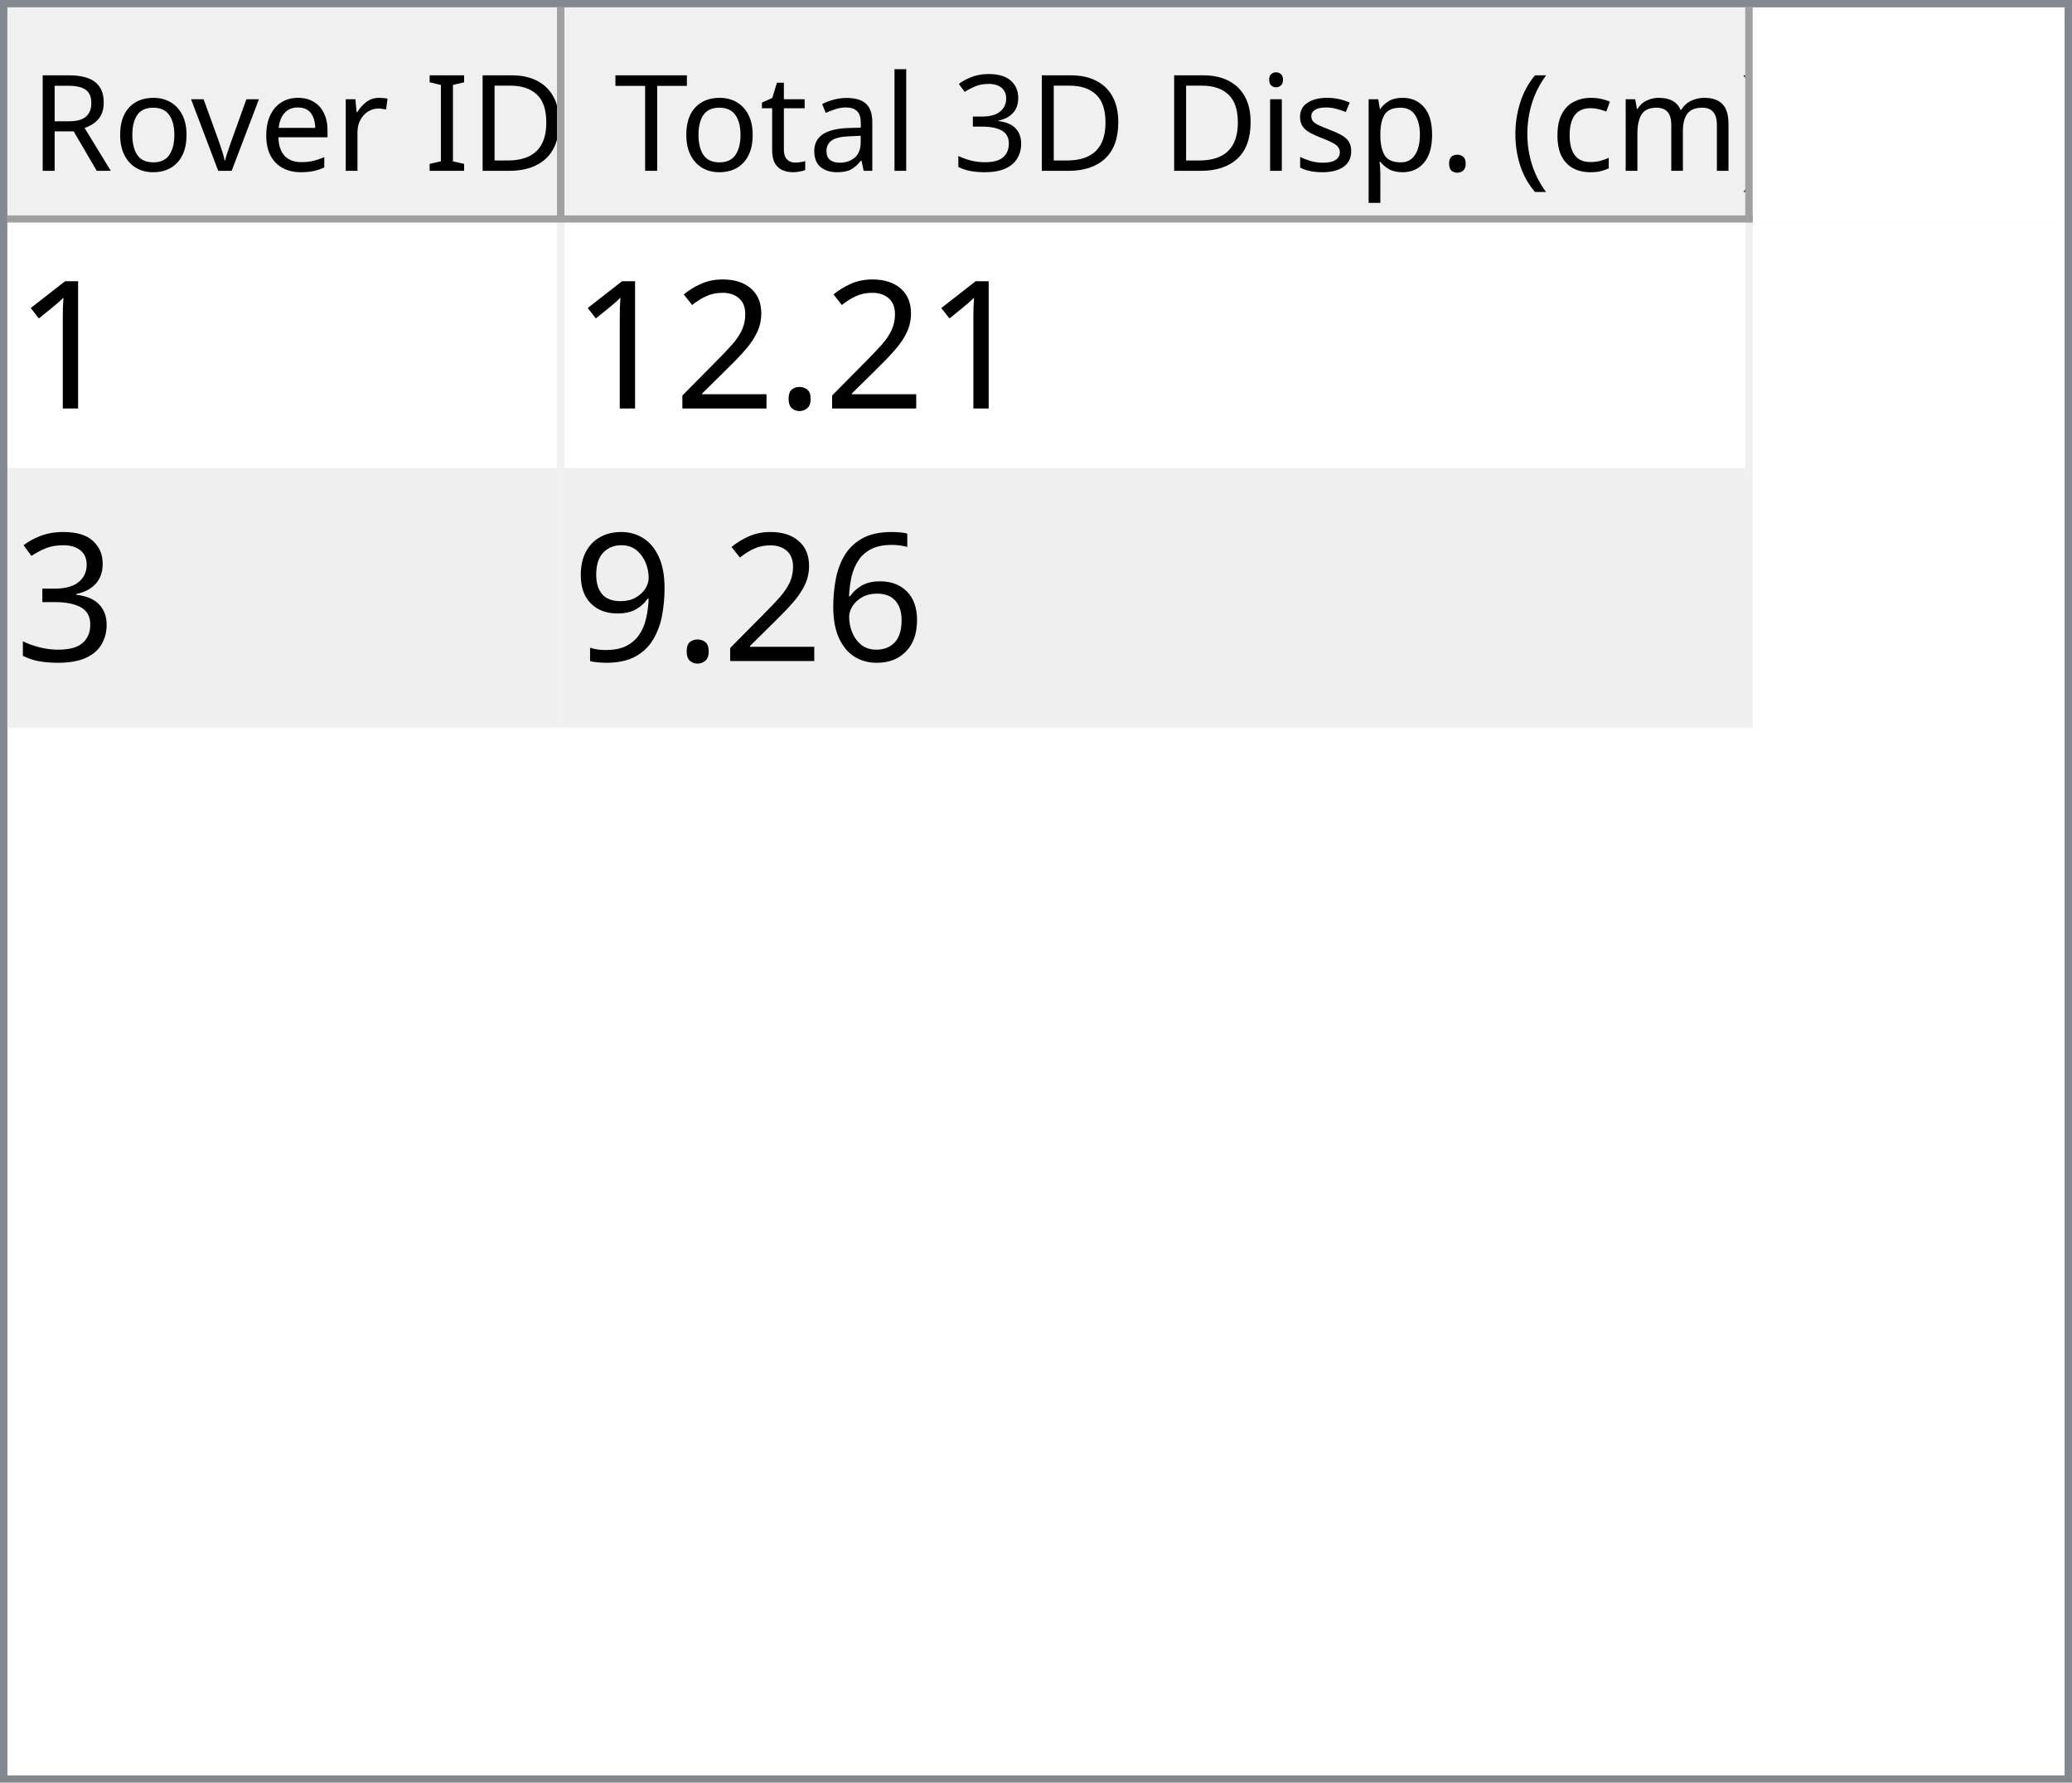
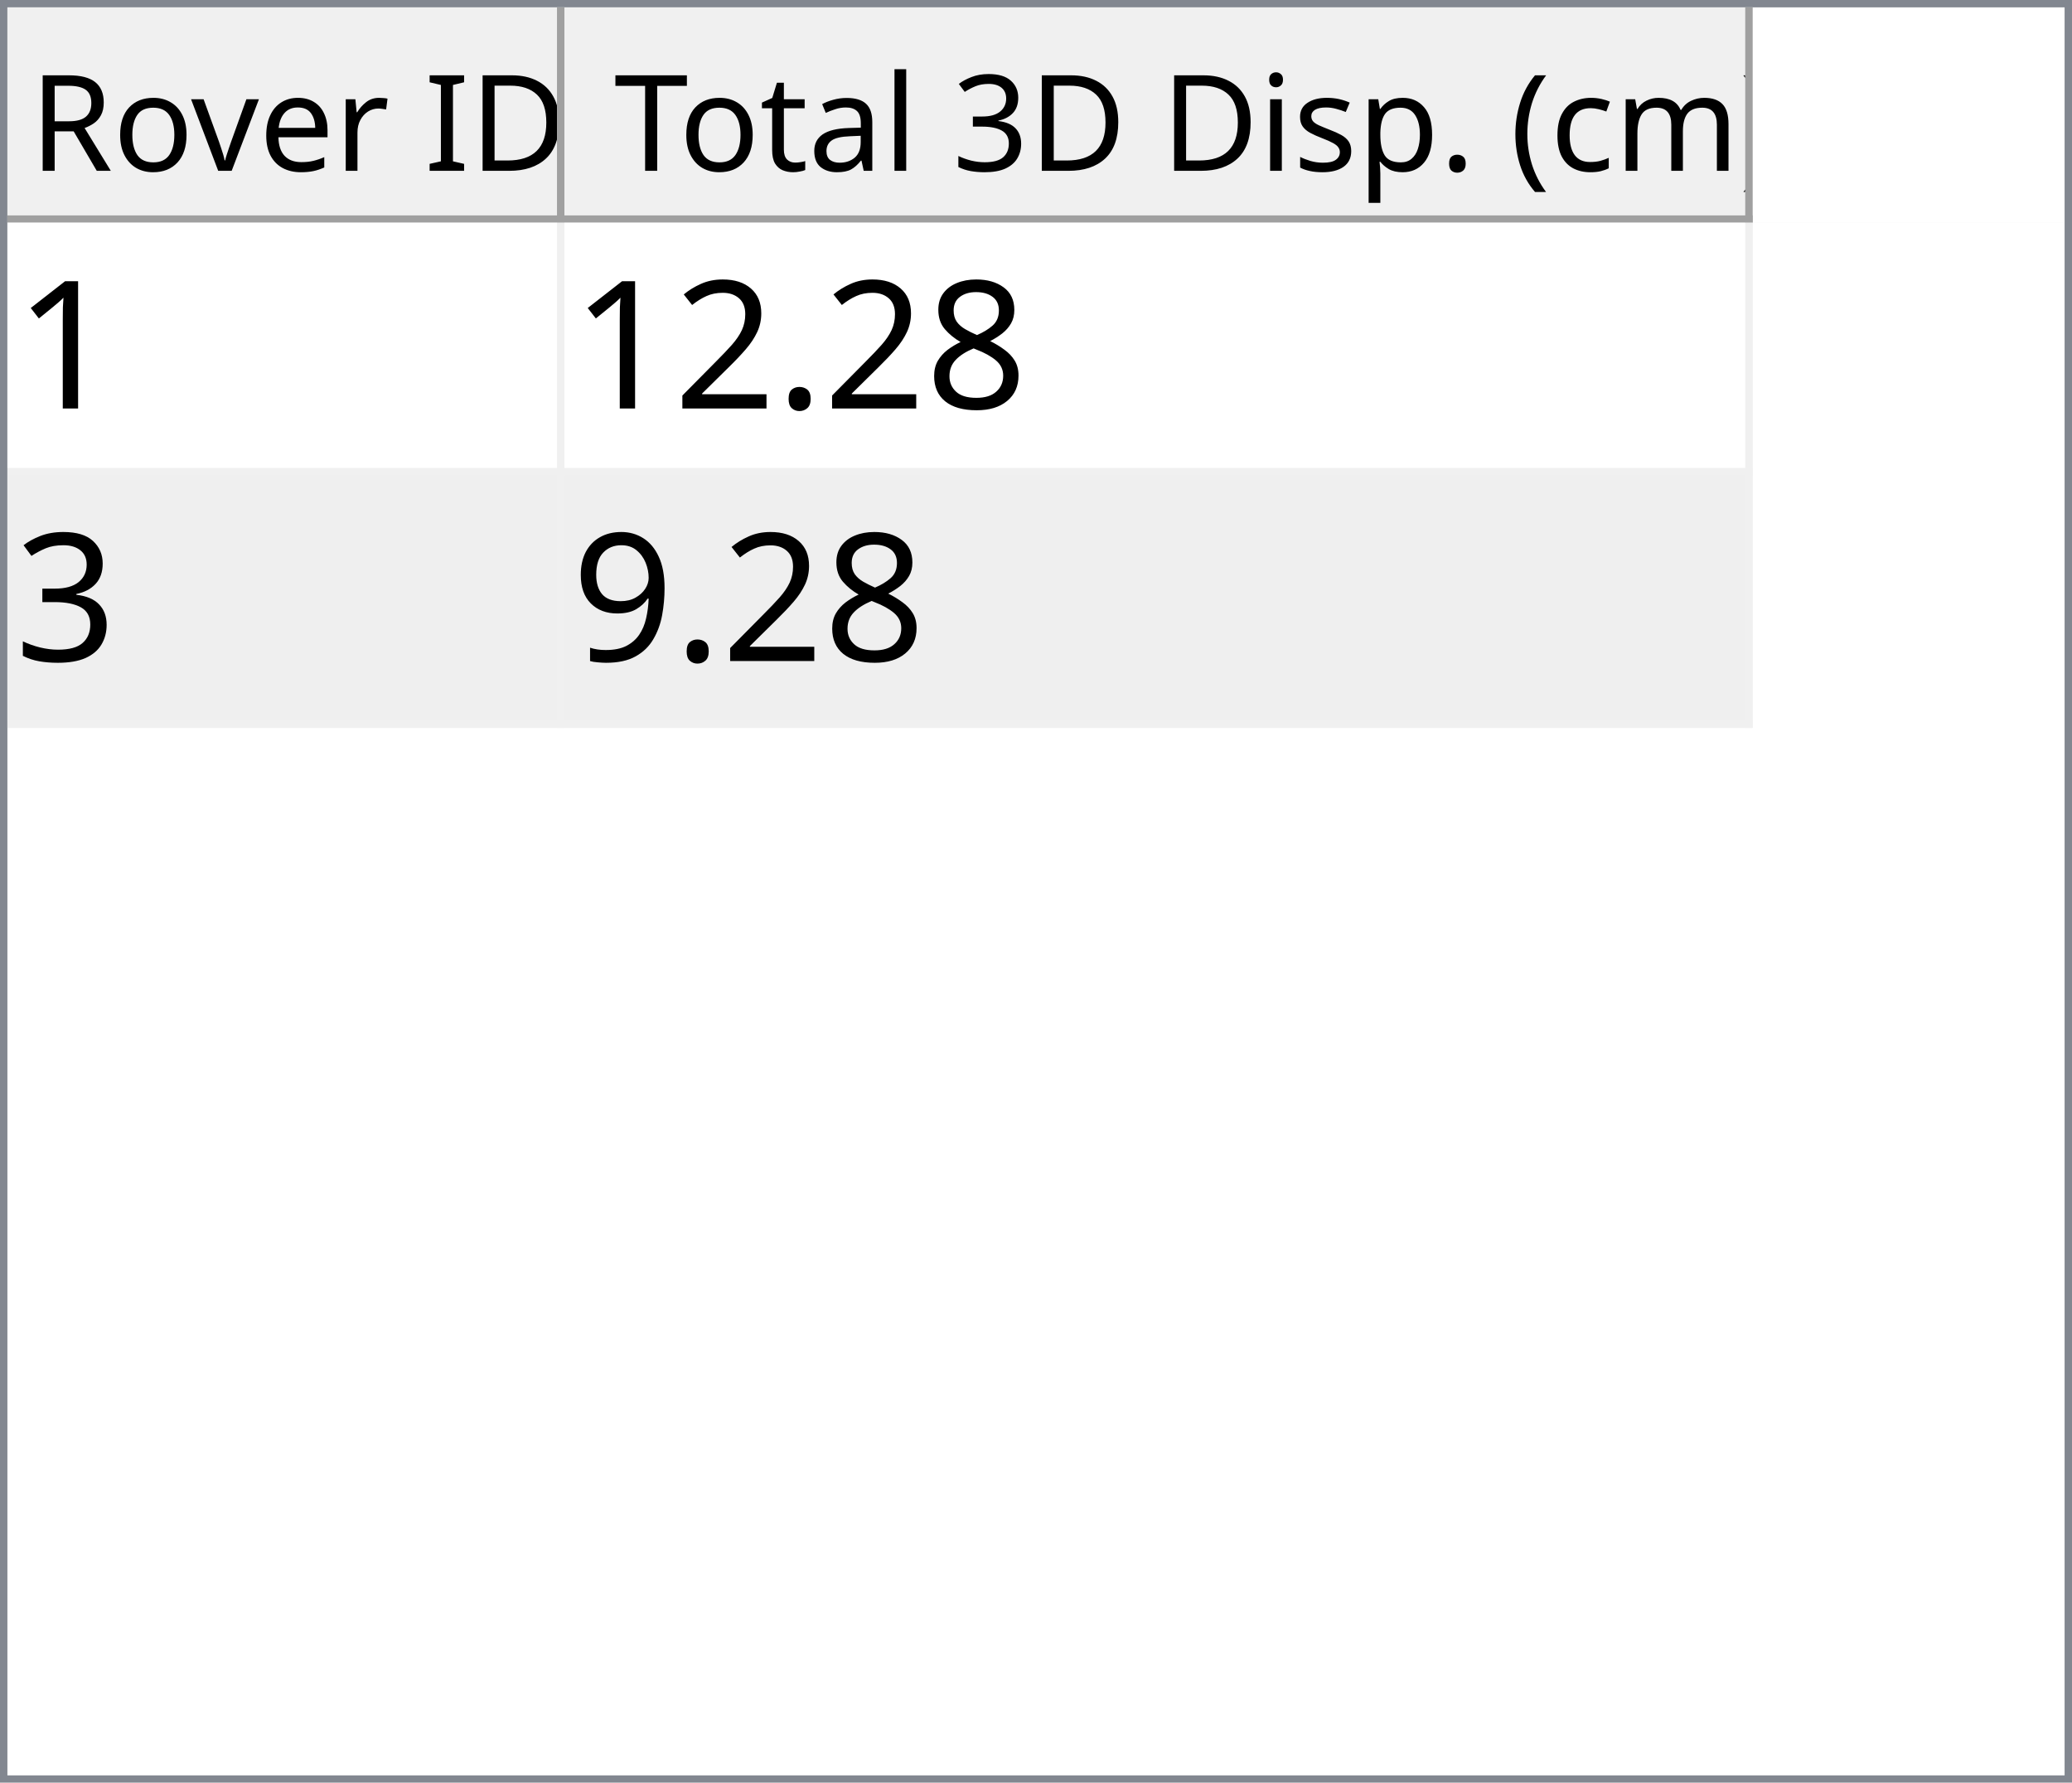
<svg xmlns="http://www.w3.org/2000/svg" style="fill-opacity:1; color-rendering:auto; color-interpolation:auto; text-rendering:auto; stroke:black; stroke-linecap:square; stroke-miterlimit:10; shape-rendering:auto; stroke-opacity:1; fill:black; stroke-dasharray:none; font-weight:normal; stroke-width:1; font-family:'Dialog'; font-style:normal; stroke-linejoin:miter; font-size:12px; stroke-dashoffset:0; image-rendering:auto;" width="279" height="240">
  <defs id="genericDefs" />
  <g>
    <defs id="defs1">
      <clipPath clipPathUnits="userSpaceOnUse" id="clipPath1">
        <path d="M0 0 L279 0 L279 240 L0 240 L0 0 Z" />
      </clipPath>
      <clipPath clipPathUnits="userSpaceOnUse" id="clipPath2">
        <path d="M0 0 L0 240 L279 240 L279 0 Z" />
      </clipPath>
      <clipPath clipPathUnits="userSpaceOnUse" id="clipPath3">
        <path d="M0 0 L0 29 L277 29 L277 0 Z" />
      </clipPath>
      <clipPath clipPathUnits="userSpaceOnUse" id="clipPath4">
        <path d="M0 0 L0 29 L75 29 L75 0 Z" />
      </clipPath>
      <clipPath clipPathUnits="userSpaceOnUse" id="clipPath5">
        <path d="M1 1 L1 28 L74 28 L74 1 Z" />
      </clipPath>
      <clipPath clipPathUnits="userSpaceOnUse" id="clipPath6">
        <path d="M0 0 L0 27 L73 27 L73 0 Z" />
      </clipPath>
      <clipPath clipPathUnits="userSpaceOnUse" id="clipPath7">
        <path d="M-0.5 -0.5 L-0.5 28.5 L74.5 28.5 L74.5 -0.5 Z" />
      </clipPath>
      <clipPath clipPathUnits="userSpaceOnUse" id="clipPath8">
        <path d="M0 0 L0 29 L160 29 L160 0 Z" />
      </clipPath>
      <clipPath clipPathUnits="userSpaceOnUse" id="clipPath9">
        <path d="M1 1 L1 28 L159 28 L159 1 Z" />
      </clipPath>
      <clipPath clipPathUnits="userSpaceOnUse" id="clipPath10">
        <path d="M0 0 L0 27 L158 27 L158 0 Z" />
      </clipPath>
      <clipPath clipPathUnits="userSpaceOnUse" id="clipPath11">
        <path d="M-0.5 -0.5 L-0.5 28.5 L159.5 28.5 L159.5 -0.5 Z" />
      </clipPath>
      <clipPath clipPathUnits="userSpaceOnUse" id="clipPath12">
        <path d="M0 0 L0 209 L277 209 L277 0 Z" />
      </clipPath>
      <clipPath clipPathUnits="userSpaceOnUse" id="clipPath13">
        <path d="M0 0 L0 68 L235 68 L235 0 Z" />
      </clipPath>
      <clipPath clipPathUnits="userSpaceOnUse" id="clipPath14">
        <path d="M-0.5 -0.5 L-0.5 67.5 L234.5 67.5 L234.5 -0.5 Z" />
      </clipPath>
      <clipPath clipPathUnits="userSpaceOnUse" id="clipPath15">
        <path d="M0 0 L0 33 L74 33 L74 0 Z" />
      </clipPath>
      <clipPath clipPathUnits="userSpaceOnUse" id="clipPath16">
        <path d="M0 0 L0 33 L159 33 L159 0 Z" />
      </clipPath>
      <font horiz-adv-x="64.551" id="font1">
        <font-face ascent="107.91" descent="25.098" units-per-em="100" style="font-style:normal; font-family:Segoe UI; font-weight:normal;" />
        <missing-glyph horiz-adv-x="64.551" d="M8.109 0 L8.109 68.266 L56.453 68.266 L56.453 0 L8.109 0 ZM15.328 7.234 L49.219 7.234 L49.219 61.031 L15.328 61.031 L15.328 7.234 Z" />
        <glyph unicode="D" horiz-adv-x="70.117" d="M9.188 0 L9.188 70.016 L28.516 70.016 Q65.531 70.016 65.531 35.891 Q65.531 19.672 55.25 9.836 Q44.969 0 27.734 0 L9.188 0 ZM17.391 62.594 L17.391 7.422 L27.828 7.422 Q41.609 7.422 49.273 14.797 Q56.938 22.172 56.938 35.688 Q56.938 62.594 28.328 62.594 L17.391 62.594 Z" />
        <glyph unicode="I" horiz-adv-x="26.611" d="M17.391 0 L9.188 0 L9.188 70.016 L17.391 70.016 L17.391 0 Z" />
        <glyph unicode=" " horiz-adv-x="27.393" d="" />
        <glyph unicode="r" horiz-adv-x="34.766" d="M34.188 41.891 Q32.078 43.5 28.125 43.5 Q23 43.5 19.555 38.672 Q16.109 33.844 16.109 25.484 L16.109 0 L8.109 0 L8.109 50 L16.109 50 L16.109 39.703 L16.312 39.703 Q18.016 44.969 21.531 47.922 Q25.047 50.875 29.391 50.875 Q32.516 50.875 34.188 50.203 L34.188 41.891 Z" />
        <glyph unicode="e" horiz-adv-x="52.295" d="M48.297 23 L12.984 23 Q13.188 14.656 17.484 10.109 Q21.781 5.562 29.297 5.562 Q37.75 5.562 44.828 11.141 L44.828 3.609 Q38.234 -1.172 27.391 -1.172 Q16.797 -1.172 10.742 5.641 Q4.688 12.453 4.688 24.812 Q4.688 36.469 11.305 43.82 Q17.922 51.172 27.734 51.172 Q37.547 51.172 42.922 44.828 Q48.297 38.484 48.297 27.203 L48.297 23 ZM40.094 29.781 Q40.047 36.719 36.75 40.578 Q33.453 44.438 27.594 44.438 Q21.922 44.438 17.969 40.383 Q14.016 36.328 13.094 29.781 L40.094 29.781 Z" />
        <glyph unicode="v" horiz-adv-x="47.9" d="M47.406 50 L27.484 0 L19.625 0 L0.688 50 L9.469 50 L22.172 13.672 Q23.578 9.672 23.922 6.688 L24.125 6.688 Q24.609 10.453 25.688 13.484 L38.969 50 L47.406 50 Z" />
        <glyph unicode="o" horiz-adv-x="58.594" d="M29 -1.172 Q17.922 -1.172 11.305 5.836 Q4.688 12.844 4.688 24.422 Q4.688 37.016 11.57 44.094 Q18.453 51.172 30.172 51.172 Q41.359 51.172 47.633 44.289 Q53.906 37.406 53.906 25.203 Q53.906 13.234 47.141 6.031 Q40.375 -1.172 29 -1.172 ZM29.594 44.438 Q21.875 44.438 17.383 39.188 Q12.891 33.938 12.891 24.703 Q12.891 15.828 17.43 10.695 Q21.969 5.562 29.594 5.562 Q37.359 5.562 41.531 10.594 Q45.703 15.625 45.703 24.906 Q45.703 34.281 41.531 39.359 Q37.359 44.438 29.594 44.438 Z" />
        <glyph unicode="R" horiz-adv-x="59.814" d="M59.375 0 L49.609 0 L37.891 19.625 Q36.281 22.359 34.766 24.289 Q33.25 26.219 31.664 27.438 Q30.078 28.656 28.25 29.219 Q26.422 29.781 24.125 29.781 L17.391 29.781 L17.391 0 L9.188 0 L9.188 70.016 L30.078 70.016 Q34.672 70.016 38.555 68.867 Q42.438 67.719 45.289 65.375 Q48.141 63.031 49.758 59.547 Q51.375 56.062 51.375 51.375 Q51.375 47.703 50.273 44.656 Q49.172 41.609 47.148 39.211 Q45.125 36.812 42.266 35.133 Q39.406 33.453 35.844 32.516 L35.844 32.328 Q37.594 31.547 38.891 30.547 Q40.188 29.547 41.359 28.18 Q42.531 26.812 43.68 25.078 Q44.828 23.344 46.234 21.047 L59.375 0 ZM17.391 62.594 L17.391 37.203 L28.516 37.203 Q31.594 37.203 34.203 38.133 Q36.812 39.062 38.719 40.797 Q40.625 42.531 41.703 45.047 Q42.781 47.562 42.781 50.688 Q42.781 56.297 39.141 59.445 Q35.5 62.594 28.609 62.594 L17.391 62.594 Z" />
        <glyph unicode=")" horiz-adv-x="30.176" d="M8.297 -15.922 L1.172 -15.922 Q16.406 2.344 16.406 26.812 Q16.406 51.469 1.078 70.016 L8.297 70.016 Q23.531 52.156 23.531 26.703 Q23.531 1.375 8.297 -15.922 Z" />
        <glyph unicode="m" horiz-adv-x="86.133" d="M79.109 0 L71.094 0 L71.094 28.719 Q71.094 37.016 68.531 40.727 Q65.969 44.438 59.906 44.438 Q54.781 44.438 51.195 39.75 Q47.609 35.062 47.609 28.516 L47.609 0 L39.594 0 L39.594 29.688 Q39.594 44.438 28.219 44.438 Q22.953 44.438 19.531 40.016 Q16.109 35.594 16.109 28.516 L16.109 0 L8.109 0 L8.109 50 L16.109 50 L16.109 42.094 L16.312 42.094 Q21.625 51.172 31.844 51.172 Q36.969 51.172 40.773 48.312 Q44.578 45.453 46 40.828 Q51.562 51.172 62.594 51.172 Q79.109 51.172 79.109 30.812 L79.109 0 Z" />
        <glyph unicode="c" horiz-adv-x="46.191" d="M42.188 2.297 Q36.422 -1.172 28.516 -1.172 Q17.828 -1.172 11.258 5.789 Q4.688 12.75 4.688 23.828 Q4.688 36.188 11.766 43.68 Q18.844 51.172 30.672 51.172 Q37.25 51.172 42.281 48.734 L42.281 40.531 Q36.719 44.438 30.375 44.438 Q22.703 44.438 17.797 38.945 Q12.891 33.453 12.891 24.516 Q12.891 15.719 17.508 10.641 Q22.125 5.562 29.891 5.562 Q36.422 5.562 42.188 9.906 L42.188 2.297 Z" />
        <glyph unicode="(" horiz-adv-x="30.176" d="M29.109 -15.922 L21.969 -15.922 Q6.844 1.375 6.844 26.703 Q6.844 52.156 21.969 70.016 L29.203 70.016 Q13.875 51.469 13.875 26.812 Q13.875 2.344 29.109 -15.922 Z" />
        <glyph unicode="." horiz-adv-x="21.68" d="M10.891 -1.078 Q8.641 -1.078 7.055 0.539 Q5.469 2.156 5.469 4.391 Q5.469 6.641 7.055 8.273 Q8.641 9.906 10.891 9.906 Q13.188 9.906 14.797 8.273 Q16.406 6.641 16.406 4.391 Q16.406 2.156 14.797 0.539 Q13.188 -1.078 10.891 -1.078 Z" />
        <glyph unicode="p" horiz-adv-x="58.789" d="M16.312 7.234 L16.109 7.234 L16.109 -23 L8.109 -23 L8.109 50 L16.109 50 L16.109 41.219 L16.312 41.219 Q22.219 51.172 33.594 51.172 Q43.266 51.172 48.688 44.461 Q54.109 37.75 54.109 26.469 Q54.109 13.922 48 6.375 Q41.891 -1.172 31.297 -1.172 Q21.578 -1.172 16.312 7.234 ZM16.109 27.391 L16.109 20.406 Q16.109 14.203 20.141 9.883 Q24.172 5.562 30.375 5.562 Q37.641 5.562 41.773 11.133 Q45.906 16.703 45.906 26.609 Q45.906 34.969 42.047 39.703 Q38.188 44.438 31.594 44.438 Q24.609 44.438 20.359 39.578 Q16.109 34.719 16.109 27.391 Z" />
        <glyph unicode="s" horiz-adv-x="42.432" d="M5.078 1.812 L5.078 10.406 Q11.625 5.562 19.484 5.562 Q30.031 5.562 30.031 12.594 Q30.031 14.594 29.125 15.992 Q28.219 17.391 26.68 18.461 Q25.141 19.531 23.07 20.383 Q21 21.234 18.609 22.172 Q15.281 23.484 12.766 24.828 Q10.25 26.172 8.57 27.859 Q6.891 29.547 6.031 31.695 Q5.172 33.844 5.172 36.719 Q5.172 40.234 6.789 42.945 Q8.406 45.656 11.086 47.484 Q13.766 49.312 17.211 50.242 Q20.656 51.172 24.312 51.172 Q30.812 51.172 35.938 48.922 L35.938 40.828 Q30.422 44.438 23.25 44.438 Q21 44.438 19.195 43.922 Q17.391 43.406 16.094 42.477 Q14.797 41.547 14.086 40.258 Q13.375 38.969 13.375 37.406 Q13.375 35.453 14.086 34.133 Q14.797 32.812 16.164 31.789 Q17.531 30.766 19.484 29.938 Q21.438 29.109 23.922 28.125 Q27.25 26.859 29.883 25.516 Q32.516 24.172 34.375 22.484 Q36.234 20.797 37.234 18.602 Q38.234 16.406 38.234 13.375 Q38.234 9.672 36.602 6.938 Q34.969 4.203 32.234 2.398 Q29.5 0.594 25.93 -0.289 Q22.359 -1.172 18.453 -1.172 Q10.75 -1.172 5.078 1.812 Z" />
        <glyph unicode="i" horiz-adv-x="24.219" d="M12.203 62.703 Q10.062 62.703 8.547 64.164 Q7.031 65.625 7.031 67.875 Q7.031 70.125 8.547 71.609 Q10.062 73.094 12.203 73.094 Q14.406 73.094 15.945 71.609 Q17.484 70.125 17.484 67.875 Q17.484 65.719 15.945 64.211 Q14.406 62.703 12.203 62.703 ZM16.109 0 L8.109 0 L8.109 50 L16.109 50 L16.109 0 Z" />
        <glyph unicode="3" horiz-adv-x="53.906" d="M46.531 19.828 Q46.531 15.094 44.75 11.211 Q42.969 7.328 39.719 4.57 Q36.469 1.812 31.93 0.297 Q27.391 -1.219 21.922 -1.219 Q11.922 -1.219 6 2.594 L6 11.188 Q13.094 5.609 22.219 5.609 Q25.875 5.609 28.828 6.539 Q31.781 7.469 33.906 9.227 Q36.031 10.984 37.18 13.477 Q38.328 15.969 38.328 19.094 Q38.328 32.812 18.797 32.812 L12.984 32.812 L12.984 39.594 L18.5 39.594 Q35.797 39.594 35.797 52.484 Q35.797 64.406 22.609 64.406 Q15.188 64.406 8.688 59.422 L8.688 67.188 Q15.375 71.188 24.609 71.188 Q29 71.188 32.57 69.969 Q36.141 68.75 38.68 66.555 Q41.219 64.359 42.609 61.281 Q44 58.203 44 54.5 Q44 40.672 30.031 36.719 L30.031 36.531 Q33.594 36.141 36.625 34.797 Q39.656 33.453 41.852 31.305 Q44.047 29.156 45.289 26.25 Q46.531 23.344 46.531 19.828 Z" />
        <glyph unicode="l" horiz-adv-x="24.219" d="M16.109 0 L8.109 0 L8.109 74.031 L16.109 74.031 L16.109 0 Z" />
        <glyph unicode="a" horiz-adv-x="50.879" d="M43.891 0 L35.891 0 L35.891 7.812 L35.688 7.812 Q30.469 -1.172 20.312 -1.172 Q12.844 -1.172 8.617 2.781 Q4.391 6.734 4.391 13.281 Q4.391 27.297 20.906 29.594 L35.891 31.688 Q35.891 44.438 25.594 44.438 Q16.547 44.438 9.281 38.281 L9.281 46.484 Q16.656 51.172 26.266 51.172 Q43.891 51.172 43.891 32.516 L43.891 0 ZM35.891 25.297 L23.828 23.641 Q18.266 22.859 15.43 20.875 Q12.594 18.891 12.594 13.875 Q12.594 10.203 15.211 7.883 Q17.828 5.562 22.172 5.562 Q28.125 5.562 32.008 9.742 Q35.891 13.922 35.891 20.312 L35.891 25.297 Z" />
        <glyph unicode="t" horiz-adv-x="33.887" d="M31.297 0.484 Q28.469 -1.078 23.828 -1.078 Q10.688 -1.078 10.688 13.578 L10.688 43.172 L2.094 43.172 L2.094 50 L10.688 50 L10.688 62.203 L18.703 64.797 L18.703 50 L31.297 50 L31.297 43.172 L18.703 43.172 L18.703 14.984 Q18.703 9.969 20.414 7.82 Q22.125 5.672 26.078 5.672 Q29.109 5.672 31.297 7.328 L31.297 0.484 Z" />
        <glyph unicode="T" horiz-adv-x="52.393" d="M50.594 62.594 L30.375 62.594 L30.375 0 L22.172 0 L22.172 62.594 L2 62.594 L2 70.016 L50.594 70.016 L50.594 62.594 Z" />
      </font>
      <font horiz-adv-x="75.0" id="font2">
        <font-face ascent="100.537" descent="21.973" units-per-em="100" style="font-style:normal; font-family:sans-serif; font-weight:normal;" />
        <missing-glyph horiz-adv-x="75.0" d="M12.5 0 L12.5 62.5 L62.5 62.5 L62.5 0 L12.5 0 ZM14.062 1.562 L60.938 1.562 L60.938 60.938 L14.062 60.938 L14.062 1.562 Z" />
        <glyph unicode="1" horiz-adv-x="55.615" d="M37.25 0 L28.469 0 L28.469 56 Q25.297 52.984 20.141 49.953 Q14.984 46.922 10.891 45.406 L10.891 53.906 Q18.266 57.375 23.781 62.305 Q29.297 67.234 31.594 71.875 L37.25 71.875 L37.25 0 Z" />
+         <glyph unicode="8" horiz-adv-x="55.615" d="M17.672 38.812 Q12.203 40.828 9.57 44.539 Q6.938 48.25 6.938 53.422 Q6.938 61.234 12.555 66.555 Q18.172 71.875 27.484 71.875 Q36.859 71.875 42.578 66.43 Q48.297 60.984 48.297 53.172 Q48.297 48.188 45.68 44.508 Q43.062 40.828 37.75 38.812 Q44.344 36.672 47.781 31.883 Q51.219 27.094 51.219 20.453 Q51.219 11.281 44.727 5.031 Q38.234 -1.219 27.641 -1.219 Q17.047 -1.219 10.547 5.055 Q4.047 11.328 4.047 20.703 Q4.047 27.688 7.594 32.398 Q11.141 37.109 17.672 38.812 ZM15.922 53.719 Q15.922 48.641 19.195 45.414 Q22.469 42.188 27.688 42.188 Q32.766 42.188 36.016 45.383 Q39.266 48.578 39.266 53.219 Q39.266 58.062 35.914 61.359 Q32.562 64.656 27.594 64.656 Q22.562 64.656 19.242 61.43 Q15.922 58.203 15.922 53.719 ZM13.094 20.656 Q13.094 16.891 14.875 13.375 Q16.656 9.859 20.172 7.93 Q23.688 6 27.734 6 Q34.031 6 38.133 10.055 Q42.234 14.109 42.234 20.359 Q42.234 26.703 38.016 30.859 Q33.797 35.016 27.438 35.016 Q21.234 35.016 17.164 30.914 Q13.094 26.812 13.094 20.656 Z" />
        <glyph unicode="." horiz-adv-x="27.783" d="M9.078 0 L9.078 10.016 L19.094 10.016 L19.094 0 L9.078 0 Z" />
        <glyph unicode="2" horiz-adv-x="55.615" d="M50.344 8.453 L50.344 0 L3.031 0 Q2.938 3.172 4.047 6.109 Q5.859 10.938 9.836 15.625 Q13.812 20.312 21.344 26.469 Q33.016 36.031 37.117 41.625 Q41.219 47.219 41.219 52.203 Q41.219 57.422 37.477 61.008 Q33.734 64.594 27.734 64.594 Q21.391 64.594 17.578 60.789 Q13.766 56.984 13.719 50.25 L4.688 51.172 Q5.609 61.281 11.664 66.578 Q17.719 71.875 27.938 71.875 Q38.234 71.875 44.242 66.164 Q50.25 60.453 50.25 52 Q50.25 47.703 48.492 43.555 Q46.734 39.406 42.656 34.812 Q38.578 30.219 29.109 22.219 Q21.188 15.578 18.945 13.211 Q16.703 10.844 15.234 8.453 L50.344 8.453 Z" />
        <glyph unicode="3" horiz-adv-x="55.615" d="M4.203 18.891 L12.984 20.062 Q14.5 12.594 18.141 9.297 Q21.781 6 27 6 Q33.203 6 37.477 10.297 Q41.75 14.594 41.75 20.953 Q41.75 27 37.797 30.93 Q33.844 34.859 27.734 34.859 Q25.25 34.859 21.531 33.891 L22.516 41.609 Q23.391 41.5 23.922 41.5 Q29.547 41.5 34.039 44.43 Q38.531 47.359 38.531 53.469 Q38.531 58.297 35.258 61.477 Q31.984 64.656 26.812 64.656 Q21.688 64.656 18.266 61.43 Q14.844 58.203 13.875 51.766 L5.078 53.328 Q6.688 62.156 12.398 67.016 Q18.109 71.875 26.609 71.875 Q32.469 71.875 37.398 69.359 Q42.328 66.844 44.945 62.5 Q47.562 58.156 47.562 53.266 Q47.562 48.641 45.07 44.828 Q42.578 41.016 37.703 38.766 Q44.047 37.312 47.562 32.695 Q51.078 28.078 51.078 21.141 Q51.078 11.766 44.242 5.25 Q37.406 -1.266 26.953 -1.266 Q17.531 -1.266 11.305 4.352 Q5.078 9.969 4.203 18.891 Z" />
-         <glyph unicode="6" horiz-adv-x="55.615" d="M49.75 54.047 L41.016 53.375 Q39.844 58.547 37.703 60.891 Q34.125 64.656 28.906 64.656 Q24.703 64.656 21.531 62.312 Q17.391 59.281 14.992 53.469 Q12.594 47.656 12.5 36.922 Q15.672 41.75 20.266 44.094 Q24.859 46.438 29.891 46.438 Q38.672 46.438 44.852 39.969 Q51.031 33.5 51.031 23.25 Q51.031 16.5 48.125 10.719 Q45.219 4.938 40.141 1.859 Q35.062 -1.219 28.609 -1.219 Q17.625 -1.219 10.695 6.859 Q3.766 14.938 3.766 33.5 Q3.766 54.25 11.422 63.672 Q18.109 71.875 29.438 71.875 Q37.891 71.875 43.289 67.141 Q48.688 62.406 49.75 54.047 ZM13.875 23.188 Q13.875 18.656 15.797 14.508 Q17.719 10.359 21.188 8.18 Q24.656 6 28.469 6 Q34.031 6 38.039 10.492 Q42.047 14.984 42.047 22.703 Q42.047 30.125 38.086 34.398 Q34.125 38.672 28.125 38.672 Q22.172 38.672 18.023 34.398 Q13.875 30.125 13.875 23.188 Z" />
        <glyph unicode="9" horiz-adv-x="55.615" d="M5.469 16.547 L13.922 17.328 Q14.984 11.375 18.016 8.688 Q21.047 6 25.781 6 Q29.828 6 32.883 7.859 Q35.938 9.719 37.891 12.82 Q39.844 15.922 41.164 21.195 Q42.484 26.469 42.484 31.938 Q42.484 32.516 42.438 33.688 Q39.797 29.5 35.234 26.883 Q30.672 24.266 25.344 24.266 Q16.453 24.266 10.305 30.711 Q4.156 37.156 4.156 47.703 Q4.156 58.594 10.578 65.234 Q17 71.875 26.656 71.875 Q33.641 71.875 39.43 68.117 Q45.219 64.359 48.219 57.398 Q51.219 50.438 51.219 37.25 Q51.219 23.531 48.242 15.406 Q45.266 7.281 39.383 3.031 Q33.5 -1.219 25.594 -1.219 Q17.188 -1.219 11.867 3.445 Q6.547 8.109 5.469 16.547 ZM41.453 48.141 Q41.453 55.719 37.43 60.156 Q33.406 64.594 27.734 64.594 Q21.875 64.594 17.531 59.812 Q13.188 55.031 13.188 47.406 Q13.188 40.578 17.312 36.305 Q21.438 32.031 27.484 32.031 Q33.594 32.031 37.523 36.305 Q41.453 40.578 41.453 48.141 Z" />
      </font>
    </defs>
    <g style="fill:white; stroke:white;">
      <rect x="0" y="0" width="279" style="clip-path:url(#clipPath1); stroke:none;" height="240" />
    </g>
    <g style="fill:white; text-rendering:optimizeSpeed; color-rendering:optimizeSpeed; image-rendering:optimizeSpeed; shape-rendering:crispEdges; stroke:white; color-interpolation:sRGB;">
      <rect x="0" width="279" height="240" y="0" style="stroke:none;" />
      <path style="stroke:none;" d="M0 240 L279 240 L279 0 L0 0 Z" />
    </g>
    <g style="fill:rgb(240,240,240); font-size:18px; font-family:'Segoe UI'; stroke:rgb(240,240,240);">
      <rect x="0" y="0" width="279" style="clip-path:url(#clipPath2); stroke:none;" height="240" />
    </g>
    <g style="fill:rgb(130,135,144); font-size:18px; font-family:'Segoe UI'; stroke:rgb(130,135,144);">
      <path d="M0 0 L279 0 L279 240 L0 240 L0 0 ZM1 1 L278 1 L278 239 L1 239 L1 1 Z" style="fill-rule:evenodd; clip-path:url(#clipPath2); stroke:none;" />
    </g>
    <g style="fill:white; font-size:18px; font-family:'Segoe UI'; stroke:white;" transform="translate(1,1)">
      <rect x="0" y="0" width="277" style="clip-path:url(#clipPath3); stroke:none;" height="29" />
    </g>
    <g style="fill:rgb(240,240,240); font-size:18px; font-family:'Segoe UI'; stroke:rgb(240,240,240);" transform="translate(1,1)">
      <rect x="0" y="0" width="75" style="clip-path:url(#clipPath4); stroke:none;" height="29" />
    </g>
    <g style="font-family:'Segoe UI'; font-size:18px;" transform="translate(2,2)">
      <text x="2" xml:space="preserve" y="21" style="clip-path:url(#clipPath6); stroke:none;">Rover ID</text>
    </g>
    <g transform="translate(1.5,1.5)" style="fill:rgb(160,160,160); font-size:18px; font-family:'Segoe UI'; stroke:rgb(160,160,160); stroke-linejoin:bevel;">
      <line x1="74" x2="74" y1="0" style="fill:none; clip-path:url(#clipPath7);" y2="28" />
    </g>
    <g transform="matrix(1,0,0,1,1,1) translate(0.5,0.5)" style="fill:rgb(160,160,160); font-size:18px; font-family:'Segoe UI'; stroke:rgb(160,160,160); stroke-linejoin:bevel;">
      <line x1="0" x2="74" y1="28" style="fill:none; clip-path:url(#clipPath7);" y2="28" />
    </g>
    <g style="fill:rgb(240,240,240); font-size:18px; font-family:'Segoe UI'; stroke:rgb(240,240,240);" transform="translate(76,1)">
      <rect x="0" y="0" width="160" style="clip-path:url(#clipPath8); stroke:none;" height="29" />
    </g>
    <g style="font-family:'Segoe UI'; font-size:18px;" transform="translate(77,2)">
      <text x="1" xml:space="preserve" y="21" style="clip-path:url(#clipPath10); stroke:none;"> Total 3D Disp. (cm)</text>
    </g>
    <g transform="translate(76.5,1.5)" style="fill:rgb(160,160,160); font-size:18px; font-family:'Segoe UI'; stroke:rgb(160,160,160); stroke-linejoin:bevel;">
      <line x1="159" x2="159" y1="0" style="fill:none; clip-path:url(#clipPath11);" y2="28" />
    </g>
    <g transform="matrix(1,0,0,1,76,1) translate(0.5,0.5)" style="fill:rgb(160,160,160); font-size:18px; font-family:'Segoe UI'; stroke:rgb(160,160,160); stroke-linejoin:bevel;">
      <line x1="0" x2="159" y1="28" style="fill:none; clip-path:url(#clipPath11);" y2="28" />
    </g>
    <g style="fill:white; font-size:18px; font-family:'Segoe UI'; stroke:white;" transform="translate(1,30)">
      <rect x="0" y="0" width="277" style="clip-path:url(#clipPath12); stroke:none;" height="209" />
    </g>
    <g style="fill:rgb(240,240,240); font-size:24px; font-family:sans-serif; stroke:rgb(240,240,240);" transform="translate(1,30)">
      <rect x="0" y="0" width="235" style="clip-path:url(#clipPath13); stroke:none;" height="68" />
      <line transform="translate(0.5,0.5)" x1="0" x2="234" y1="33" style="clip-path:url(#clipPath14); fill:none; stroke-linejoin:bevel;" y2="33" />
    </g>
    <g transform="matrix(1,0,0,1,1,30) translate(0.5,0.5)" style="fill:rgb(240,240,240); font-size:24px; font-family:sans-serif; stroke:rgb(240,240,240); stroke-linejoin:bevel;">
      <line x1="0" x2="234" y1="67" style="fill:none; clip-path:url(#clipPath14);" y2="67" />
    </g>
    <g transform="matrix(1,0,0,1,1,30) translate(0.5,0.5)" style="fill:rgb(240,240,240); font-size:24px; font-family:sans-serif; stroke:rgb(240,240,240); stroke-linejoin:bevel;">
      <line x1="74" x2="74" y1="0" style="fill:none; clip-path:url(#clipPath14);" y2="67" />
    </g>
    <g transform="matrix(1,0,0,1,1,30) translate(0.5,0.5)" style="fill:rgb(240,240,240); font-size:24px; font-family:sans-serif; stroke:rgb(240,240,240); stroke-linejoin:bevel;">
      <line x1="234" x2="234" y1="0" style="fill:none; clip-path:url(#clipPath14);" y2="67" />
    </g>
    <g style="fill:white; font-size:24px; font-family:sans-serif; stroke:white;" transform="matrix(1,0,0,1,1,30)">
      <rect x="0" y="0" width="74" style="clip-path:url(#clipPath15); stroke:none;" height="33" />
      <text x="1" y="25" style="fill:black; clip-path:url(#clipPath15); stroke:none;" xml:space="preserve">1</text>
    </g>
    <g style="fill:white; font-size:24px; font-family:sans-serif; stroke:white;" transform="matrix(1,0,0,1,1,30) translate(75,0)">
      <rect x="0" y="0" width="159" style="clip-path:url(#clipPath16); stroke:none;" height="33" />
-       <text x="1" y="25" style="fill:black; clip-path:url(#clipPath16); stroke:none;" xml:space="preserve">12.21</text>
+       <text x="1" y="25" style="fill:black; clip-path:url(#clipPath16); stroke:none;" xml:space="preserve">12.28</text>
    </g>
    <g style="fill:rgb(239,239,239); font-size:24px; font-family:sans-serif; stroke:rgb(239,239,239);" transform="matrix(1,0,0,1,1,30) translate(0,34)">
      <rect x="0" y="0" width="74" style="clip-path:url(#clipPath15); stroke:none;" height="33" />
      <text x="1" y="25" style="fill:black; clip-path:url(#clipPath15); stroke:none;" xml:space="preserve">3</text>
    </g>
    <g style="fill:rgb(239,239,239); font-size:24px; font-family:sans-serif; stroke:rgb(239,239,239);" transform="matrix(1,0,0,1,1,30) translate(75,34)">
      <rect x="0" y="0" width="159" style="clip-path:url(#clipPath16); stroke:none;" height="33" />
-       <text x="1" y="25" style="fill:black; clip-path:url(#clipPath16); stroke:none;" xml:space="preserve">9.26</text>
+       <text x="1" y="25" style="fill:black; clip-path:url(#clipPath16); stroke:none;" xml:space="preserve">9.28</text>
    </g>
  </g>
</svg>
